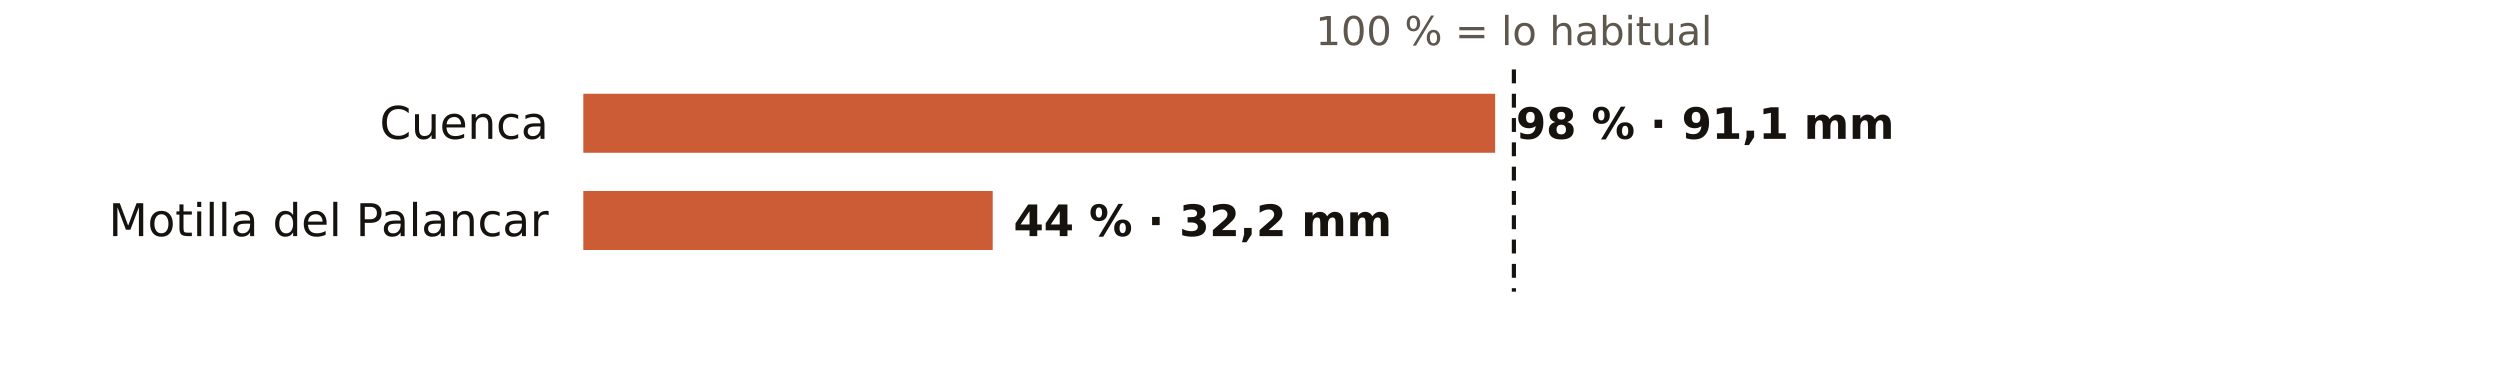
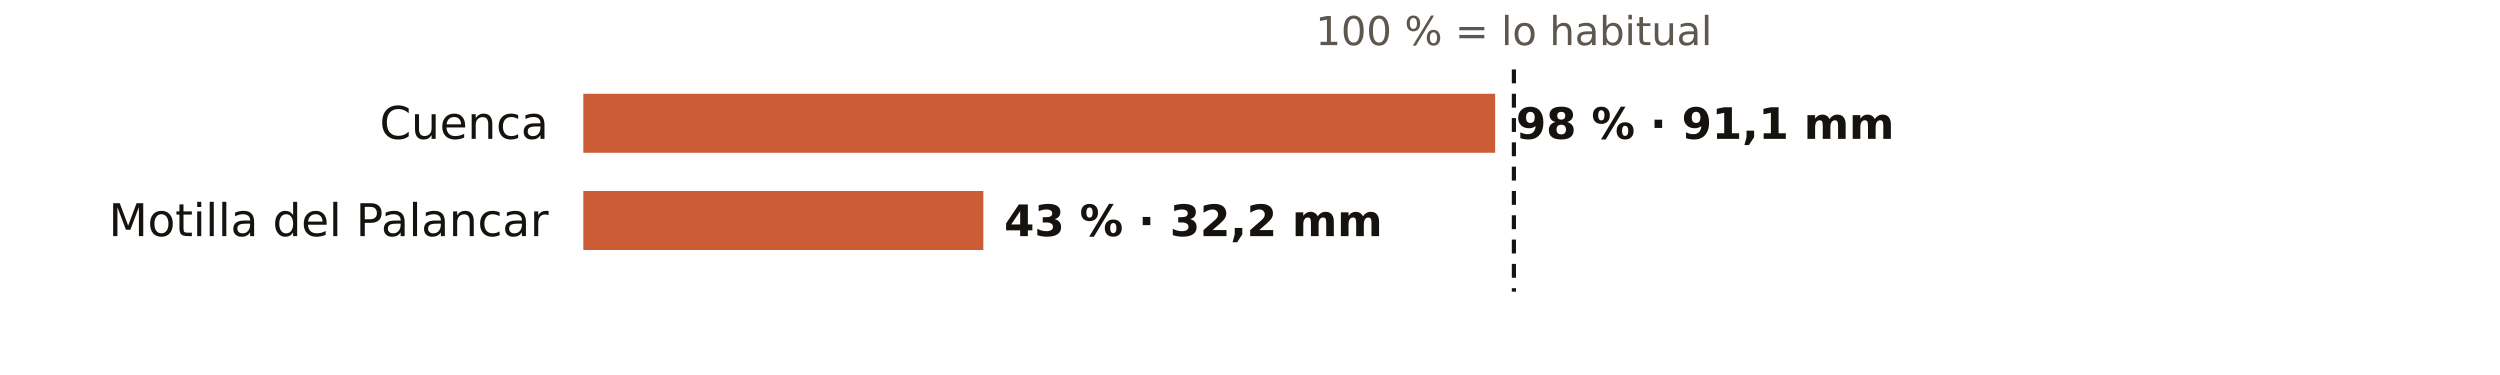
<svg xmlns="http://www.w3.org/2000/svg" viewBox="0 0 720 108" width="720" height="108" role="img" aria-label="El otoño en los pluviómetros de AEMET de Cuenca: % de lo habitual">
  <rect width="720" height="108" fill="#FFFFFF" />
  <text x="436.0" y="13.0" font-size="11.5" fill="#5E574E" text-anchor="middle" font-weight="400" font-family="Public Sans, DejaVu Sans, Arial, sans-serif">100 % = lo habitual</text>
  <text x="158.0" y="40.0" font-size="13" fill="#16130F" text-anchor="end" font-weight="500" font-family="Public Sans, DejaVu Sans, Arial, sans-serif">Cuenca</text>
  <rect x="168" y="27" width="262.6" height="17" fill="#C4461A" opacity="0.88" />
  <text x="436.6" y="40.0" font-size="12.5" fill="#16130F" text-anchor="start" font-weight="600" font-family="Public Sans, DejaVu Sans, Arial, sans-serif">98 % · 91,1 mm</text>
  <text x="158.0" y="68.0" font-size="13" fill="#16130F" text-anchor="end" font-weight="500" font-family="Public Sans, DejaVu Sans, Arial, sans-serif">Motilla del Palancar</text>
-   <rect x="168" y="55" width="117.9" height="17" fill="#C4461A" opacity="0.88" />
-   <text x="291.9" y="68.0" font-size="12.5" fill="#16130F" text-anchor="start" font-weight="600" font-family="Public Sans, DejaVu Sans, Arial, sans-serif">44 % · 32,2 mm</text>
+   <rect x="168" y="55" width="115.2" height="17" fill="#C4461A" opacity="0.88" />
+   <text x="289.2" y="68.0" font-size="12.5" fill="#16130F" text-anchor="start" font-weight="600" font-family="Public Sans, DejaVu Sans, Arial, sans-serif">43 % · 32,2 mm</text>
  <line x1="436.0" x2="436.0" y1="20" y2="84" stroke="#16130F" stroke-width="1.2" stroke-dasharray="4 3" />
</svg>
